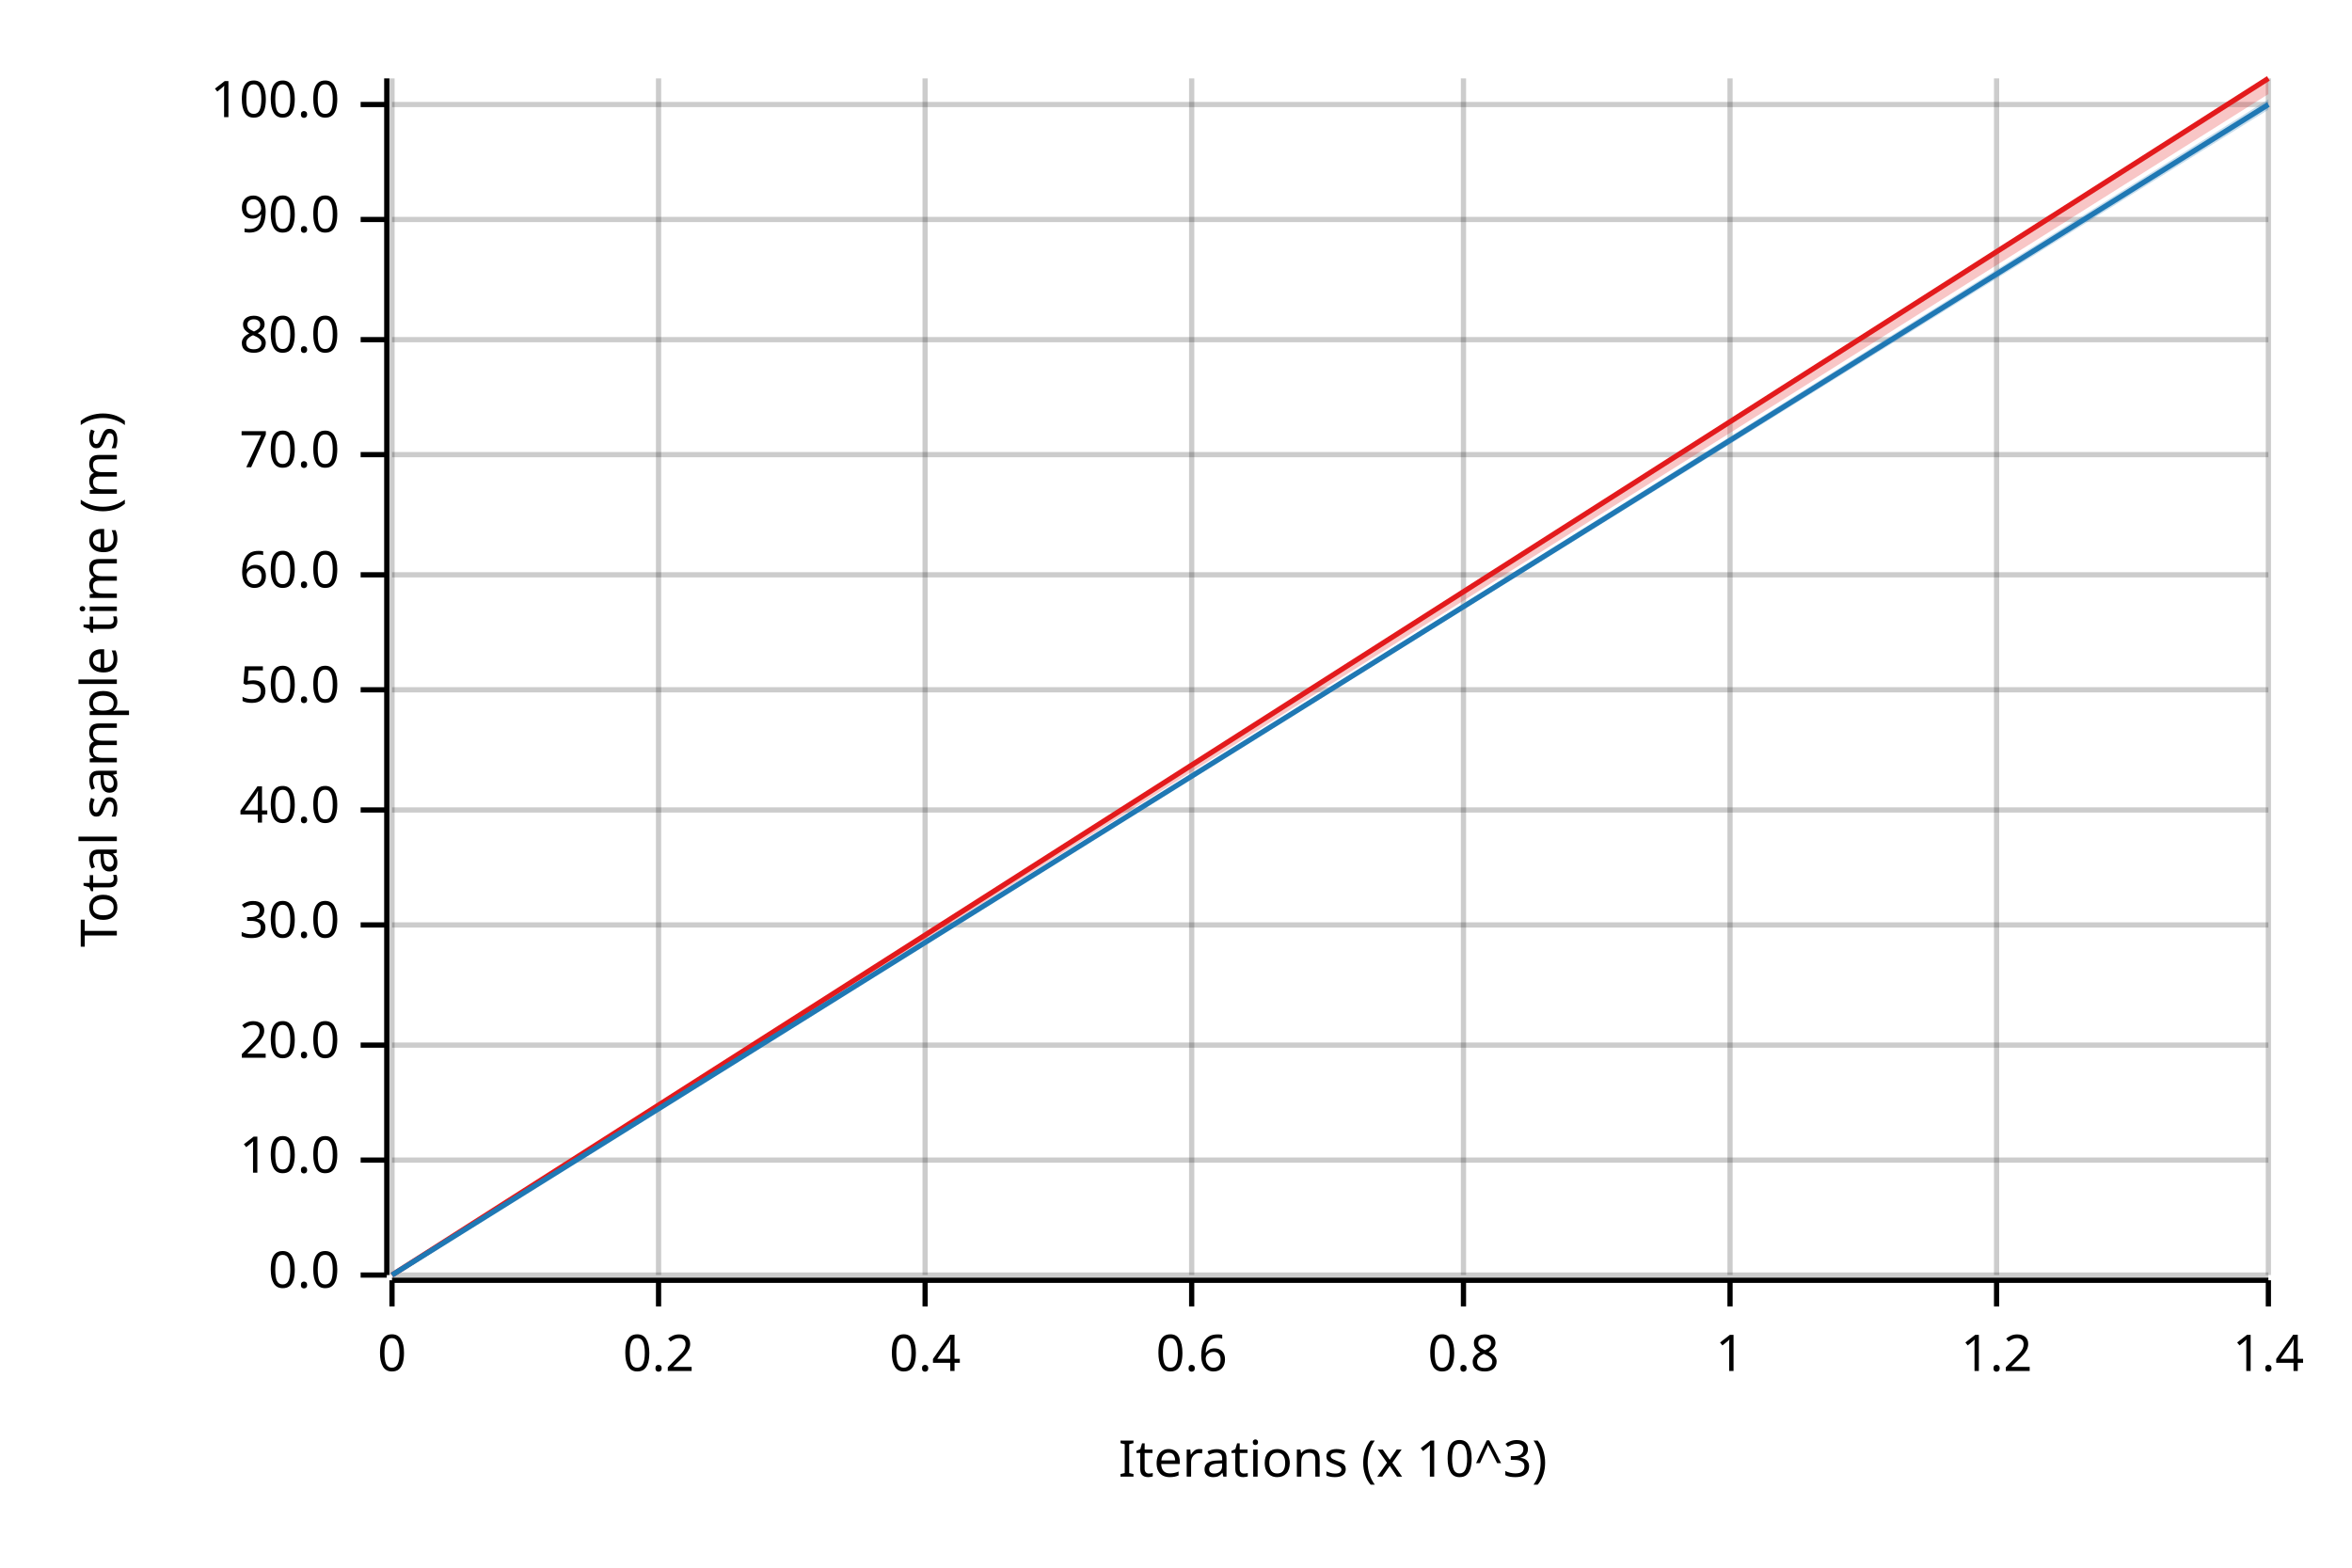
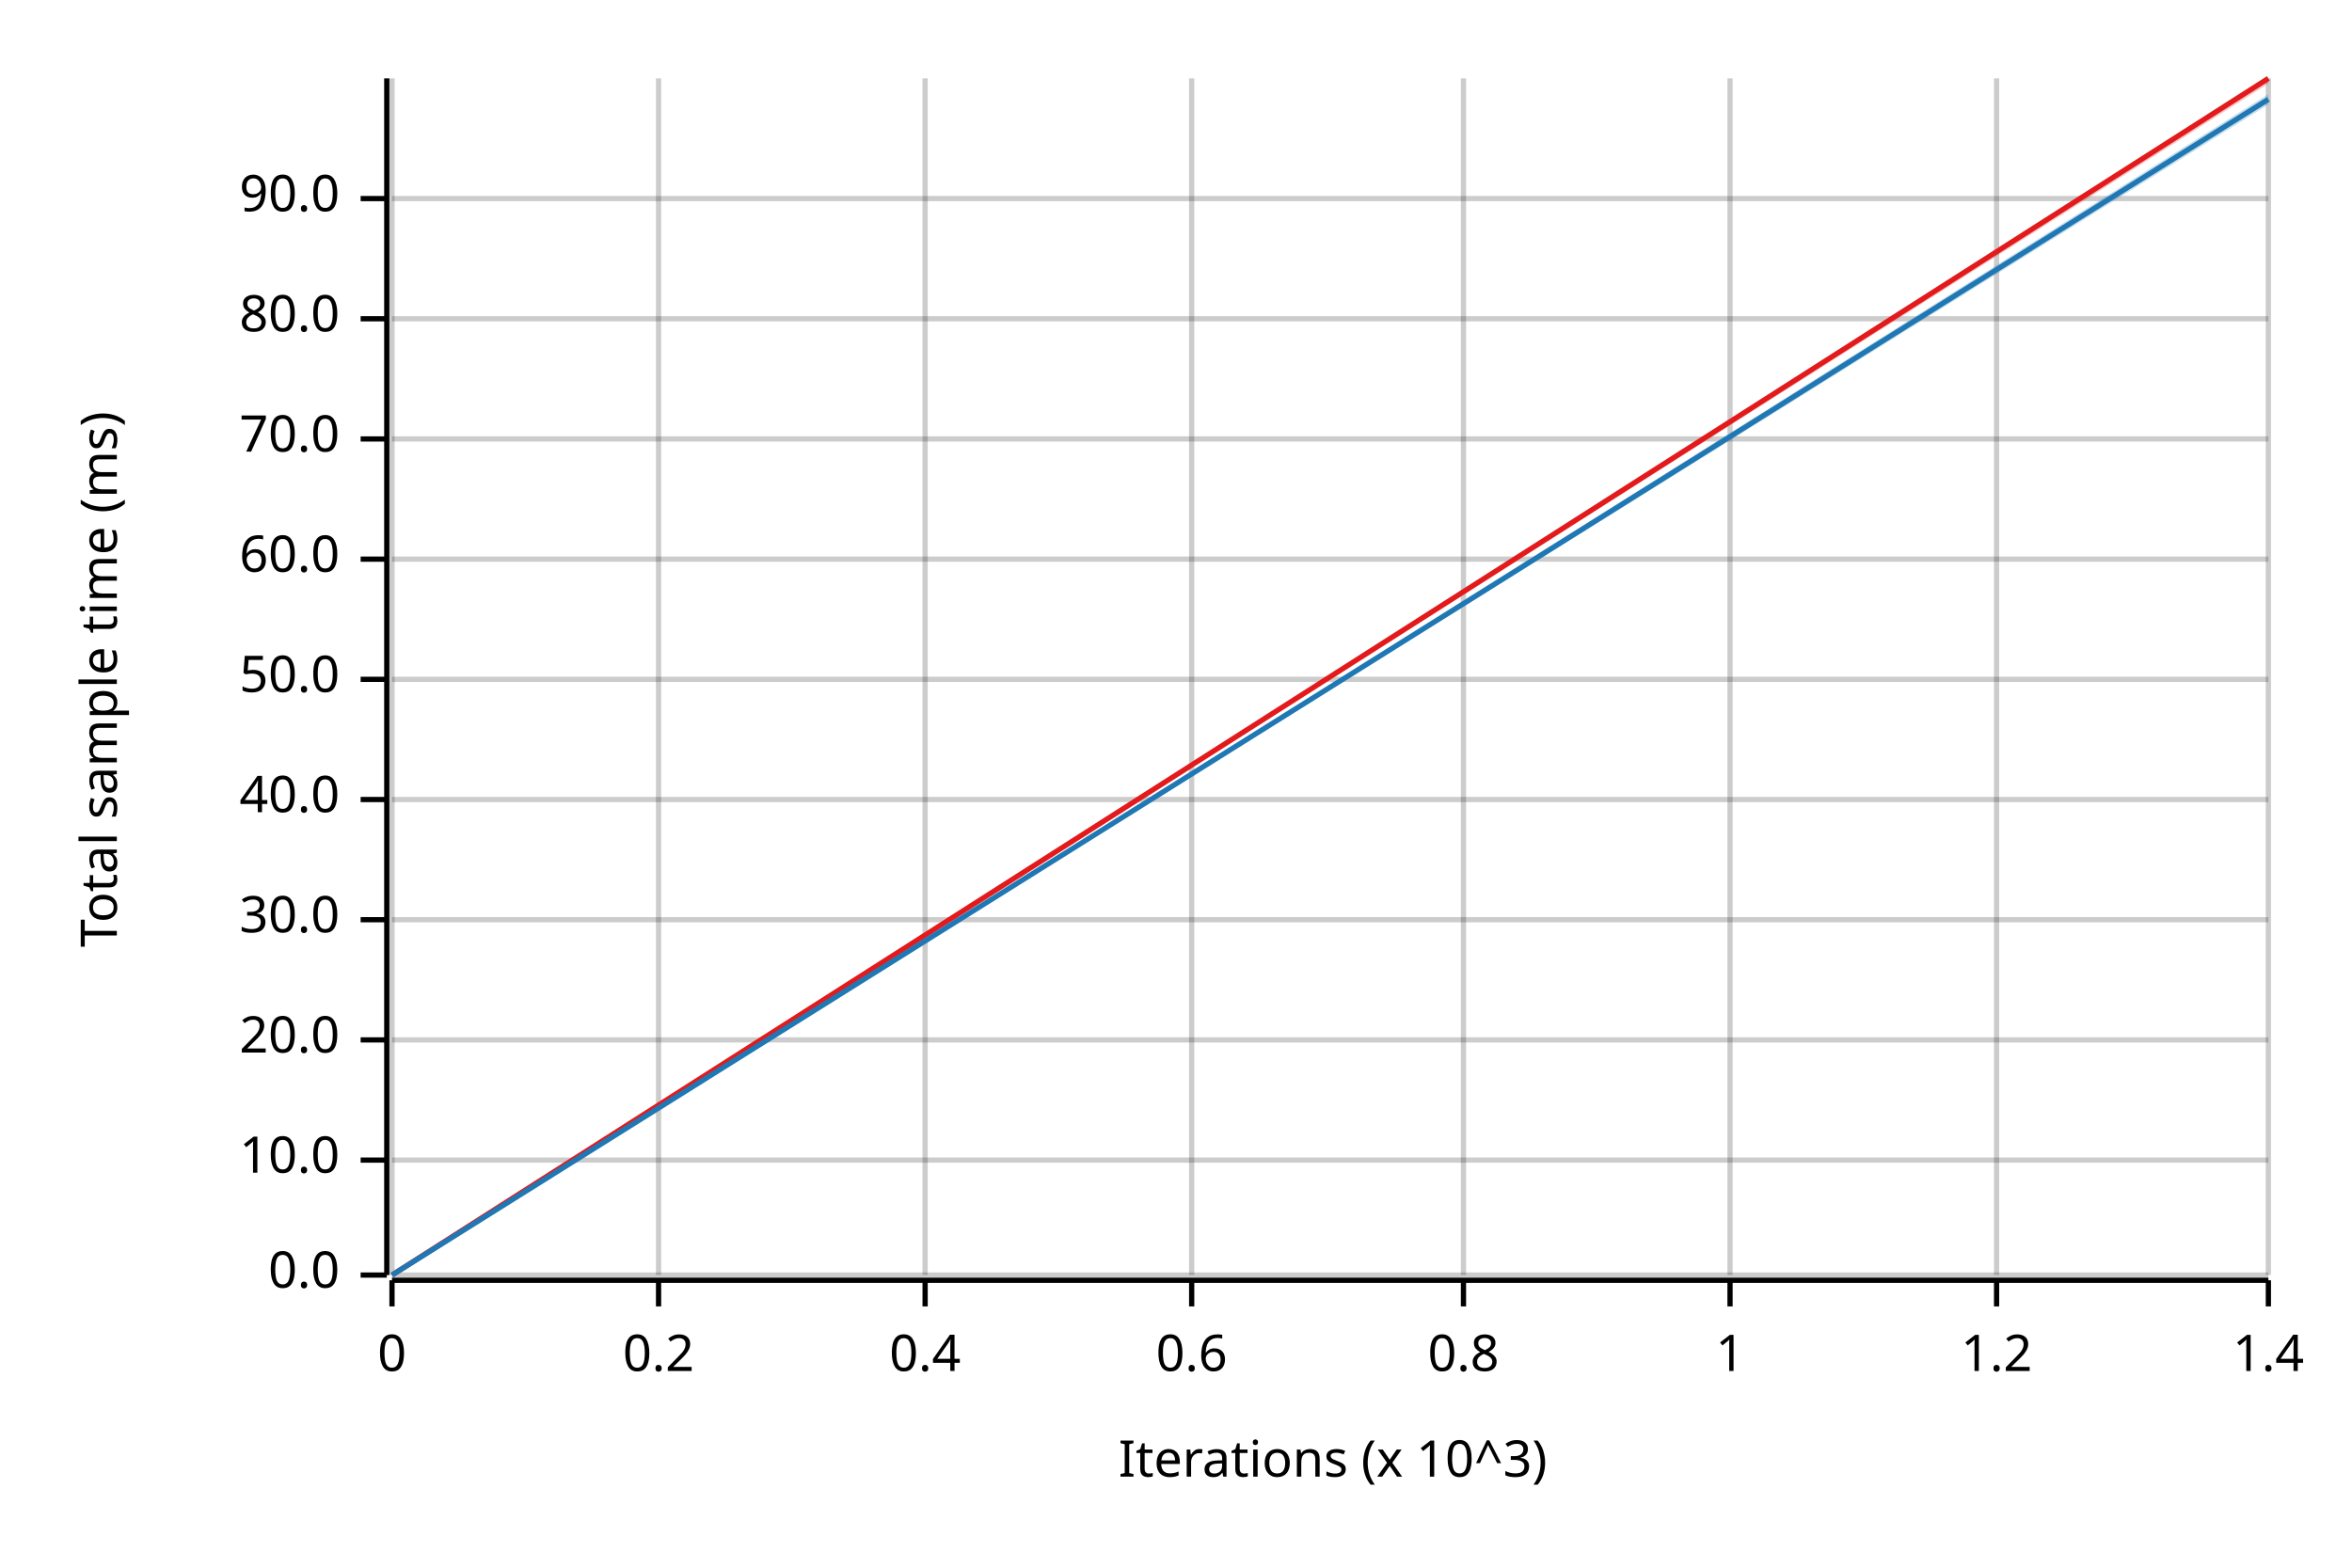
<svg xmlns="http://www.w3.org/2000/svg" width="450" height="300" viewBox="0 0 450 300">
  <text x="15" y="130" dy="0.76em" text-anchor="middle" font-family="sans-serif" font-size="9.677" opacity="1" fill="#000000" transform="rotate(270, 15, 130)">
Total sample time (ms)
</text>
  <text x="255" y="285" dy="-0.5ex" text-anchor="middle" font-family="sans-serif" font-size="9.677" opacity="1" fill="#000000">
Iterations (x 10^3)
</text>
  <line opacity="0.2" stroke="#000000" stroke-width="1" x1="75" y1="244" x2="75" y2="15" />
  <line opacity="0.2" stroke="#000000" stroke-width="1" x1="126" y1="244" x2="126" y2="15" />
  <line opacity="0.2" stroke="#000000" stroke-width="1" x1="177" y1="244" x2="177" y2="15" />
  <line opacity="0.2" stroke="#000000" stroke-width="1" x1="228" y1="244" x2="228" y2="15" />
  <line opacity="0.2" stroke="#000000" stroke-width="1" x1="280" y1="244" x2="280" y2="15" />
  <line opacity="0.2" stroke="#000000" stroke-width="1" x1="331" y1="244" x2="331" y2="15" />
  <line opacity="0.2" stroke="#000000" stroke-width="1" x1="382" y1="244" x2="382" y2="15" />
  <line opacity="0.2" stroke="#000000" stroke-width="1" x1="434" y1="244" x2="434" y2="15" />
  <line opacity="0.2" stroke="#000000" stroke-width="1" x1="75" y1="244" x2="434" y2="244" />
  <line opacity="0.2" stroke="#000000" stroke-width="1" x1="75" y1="222" x2="434" y2="222" />
-   <line opacity="0.2" stroke="#000000" stroke-width="1" x1="75" y1="200" x2="434" y2="200" />
-   <line opacity="0.2" stroke="#000000" stroke-width="1" x1="75" y1="177" x2="434" y2="177" />
-   <line opacity="0.2" stroke="#000000" stroke-width="1" x1="75" y1="155" x2="434" y2="155" />
-   <line opacity="0.2" stroke="#000000" stroke-width="1" x1="75" y1="132" x2="434" y2="132" />
-   <line opacity="0.2" stroke="#000000" stroke-width="1" x1="75" y1="110" x2="434" y2="110" />
-   <line opacity="0.2" stroke="#000000" stroke-width="1" x1="75" y1="87" x2="434" y2="87" />
-   <line opacity="0.2" stroke="#000000" stroke-width="1" x1="75" y1="65" x2="434" y2="65" />
-   <line opacity="0.2" stroke="#000000" stroke-width="1" x1="75" y1="42" x2="434" y2="42" />
-   <line opacity="0.2" stroke="#000000" stroke-width="1" x1="75" y1="20" x2="434" y2="20" />
+   <line opacity="0.2" stroke="#000000" stroke-width="1" x1="75" y1="199" x2="434" y2="199" />
+   <line opacity="0.2" stroke="#000000" stroke-width="1" x1="75" y1="176" x2="434" y2="176" />
+   <line opacity="0.2" stroke="#000000" stroke-width="1" x1="75" y1="153" x2="434" y2="153" />
+   <line opacity="0.2" stroke="#000000" stroke-width="1" x1="75" y1="130" x2="434" y2="130" />
+   <line opacity="0.2" stroke="#000000" stroke-width="1" x1="75" y1="107" x2="434" y2="107" />
+   <line opacity="0.2" stroke="#000000" stroke-width="1" x1="75" y1="84" x2="434" y2="84" />
+   <line opacity="0.2" stroke="#000000" stroke-width="1" x1="75" y1="61" x2="434" y2="61" />
+   <line opacity="0.2" stroke="#000000" stroke-width="1" x1="75" y1="38" x2="434" y2="38" />
  <polyline fill="none" opacity="1" stroke="#000000" stroke-width="1" points="74,15 74,244 " />
  <text x="65" y="244" dy="0.5ex" text-anchor="end" font-family="sans-serif" font-size="9.677" opacity="1" fill="#000000">
0.0
</text>
  <polyline fill="none" opacity="1" stroke="#000000" stroke-width="1" points="69,244 74,244 " />
  <text x="65" y="222" dy="0.5ex" text-anchor="end" font-family="sans-serif" font-size="9.677" opacity="1" fill="#000000">
10.0
</text>
  <polyline fill="none" opacity="1" stroke="#000000" stroke-width="1" points="69,222 74,222 " />
-   <text x="65" y="200" dy="0.5ex" text-anchor="end" font-family="sans-serif" font-size="9.677" opacity="1" fill="#000000">
+   <text x="65" y="199" dy="0.5ex" text-anchor="end" font-family="sans-serif" font-size="9.677" opacity="1" fill="#000000">
20.0
</text>
-   <polyline fill="none" opacity="1" stroke="#000000" stroke-width="1" points="69,200 74,200 " />
-   <text x="65" y="177" dy="0.5ex" text-anchor="end" font-family="sans-serif" font-size="9.677" opacity="1" fill="#000000">
+   <polyline fill="none" opacity="1" stroke="#000000" stroke-width="1" points="69,199 74,199 " />
+   <text x="65" y="176" dy="0.5ex" text-anchor="end" font-family="sans-serif" font-size="9.677" opacity="1" fill="#000000">
30.0
</text>
-   <polyline fill="none" opacity="1" stroke="#000000" stroke-width="1" points="69,177 74,177 " />
-   <text x="65" y="155" dy="0.5ex" text-anchor="end" font-family="sans-serif" font-size="9.677" opacity="1" fill="#000000">
+   <polyline fill="none" opacity="1" stroke="#000000" stroke-width="1" points="69,176 74,176 " />
+   <text x="65" y="153" dy="0.5ex" text-anchor="end" font-family="sans-serif" font-size="9.677" opacity="1" fill="#000000">
40.0
</text>
-   <polyline fill="none" opacity="1" stroke="#000000" stroke-width="1" points="69,155 74,155 " />
-   <text x="65" y="132" dy="0.5ex" text-anchor="end" font-family="sans-serif" font-size="9.677" opacity="1" fill="#000000">
+   <polyline fill="none" opacity="1" stroke="#000000" stroke-width="1" points="69,153 74,153 " />
+   <text x="65" y="130" dy="0.5ex" text-anchor="end" font-family="sans-serif" font-size="9.677" opacity="1" fill="#000000">
50.0
</text>
-   <polyline fill="none" opacity="1" stroke="#000000" stroke-width="1" points="69,132 74,132 " />
-   <text x="65" y="110" dy="0.5ex" text-anchor="end" font-family="sans-serif" font-size="9.677" opacity="1" fill="#000000">
+   <polyline fill="none" opacity="1" stroke="#000000" stroke-width="1" points="69,130 74,130 " />
+   <text x="65" y="107" dy="0.5ex" text-anchor="end" font-family="sans-serif" font-size="9.677" opacity="1" fill="#000000">
60.0
</text>
-   <polyline fill="none" opacity="1" stroke="#000000" stroke-width="1" points="69,110 74,110 " />
-   <text x="65" y="87" dy="0.5ex" text-anchor="end" font-family="sans-serif" font-size="9.677" opacity="1" fill="#000000">
+   <polyline fill="none" opacity="1" stroke="#000000" stroke-width="1" points="69,107 74,107 " />
+   <text x="65" y="84" dy="0.5ex" text-anchor="end" font-family="sans-serif" font-size="9.677" opacity="1" fill="#000000">
70.0
</text>
-   <polyline fill="none" opacity="1" stroke="#000000" stroke-width="1" points="69,87 74,87 " />
-   <text x="65" y="65" dy="0.5ex" text-anchor="end" font-family="sans-serif" font-size="9.677" opacity="1" fill="#000000">
+   <polyline fill="none" opacity="1" stroke="#000000" stroke-width="1" points="69,84 74,84 " />
+   <text x="65" y="61" dy="0.5ex" text-anchor="end" font-family="sans-serif" font-size="9.677" opacity="1" fill="#000000">
80.0
</text>
-   <polyline fill="none" opacity="1" stroke="#000000" stroke-width="1" points="69,65 74,65 " />
-   <text x="65" y="42" dy="0.5ex" text-anchor="end" font-family="sans-serif" font-size="9.677" opacity="1" fill="#000000">
+   <polyline fill="none" opacity="1" stroke="#000000" stroke-width="1" points="69,61 74,61 " />
+   <text x="65" y="38" dy="0.5ex" text-anchor="end" font-family="sans-serif" font-size="9.677" opacity="1" fill="#000000">
90.0
</text>
-   <polyline fill="none" opacity="1" stroke="#000000" stroke-width="1" points="69,42 74,42 " />
-   <text x="65" y="20" dy="0.5ex" text-anchor="end" font-family="sans-serif" font-size="9.677" opacity="1" fill="#000000">
- 100.0
- </text>
-   <polyline fill="none" opacity="1" stroke="#000000" stroke-width="1" points="69,20 74,20 " />
+   <polyline fill="none" opacity="1" stroke="#000000" stroke-width="1" points="69,38 74,38 " />
  <polyline fill="none" opacity="1" stroke="#000000" stroke-width="1" points="75,245 434,245 " />
  <text x="75" y="255" dy="0.76em" text-anchor="middle" font-family="sans-serif" font-size="9.677" opacity="1" fill="#000000">
0
</text>
  <polyline fill="none" opacity="1" stroke="#000000" stroke-width="1" points="75,245 75,250 " />
  <text x="126" y="255" dy="0.76em" text-anchor="middle" font-family="sans-serif" font-size="9.677" opacity="1" fill="#000000">
0.2
</text>
  <polyline fill="none" opacity="1" stroke="#000000" stroke-width="1" points="126,245 126,250 " />
  <text x="177" y="255" dy="0.76em" text-anchor="middle" font-family="sans-serif" font-size="9.677" opacity="1" fill="#000000">
0.4
</text>
  <polyline fill="none" opacity="1" stroke="#000000" stroke-width="1" points="177,245 177,250 " />
  <text x="228" y="255" dy="0.76em" text-anchor="middle" font-family="sans-serif" font-size="9.677" opacity="1" fill="#000000">
0.6
</text>
  <polyline fill="none" opacity="1" stroke="#000000" stroke-width="1" points="228,245 228,250 " />
  <text x="280" y="255" dy="0.76em" text-anchor="middle" font-family="sans-serif" font-size="9.677" opacity="1" fill="#000000">
0.8
</text>
  <polyline fill="none" opacity="1" stroke="#000000" stroke-width="1" points="280,245 280,250 " />
  <text x="331" y="255" dy="0.76em" text-anchor="middle" font-family="sans-serif" font-size="9.677" opacity="1" fill="#000000">
1
</text>
  <polyline fill="none" opacity="1" stroke="#000000" stroke-width="1" points="331,245 331,250 " />
  <text x="382" y="255" dy="0.76em" text-anchor="middle" font-family="sans-serif" font-size="9.677" opacity="1" fill="#000000">
1.2
</text>
  <polyline fill="none" opacity="1" stroke="#000000" stroke-width="1" points="382,245 382,250 " />
  <text x="434" y="255" dy="0.76em" text-anchor="middle" font-family="sans-serif" font-size="9.677" opacity="1" fill="#000000">
1.4
</text>
  <polyline fill="none" opacity="1" stroke="#000000" stroke-width="1" points="434,245 434,250 " />
  <polyline fill="none" opacity="1" stroke="#E31A1C" stroke-width="1" points="75,244 434,15 " />
-   <polygon opacity="0.25" fill="#E31A1C" points="75,244 434,18 434,15 " />
-   <polyline fill="none" opacity="1" stroke="#1F78B4" stroke-width="1" points="75,244 434,20 " />
-   <polygon opacity="0.25" fill="#1F78B4" points="75,244 434,21 434,19 " />
+   <polygon opacity="0.25" fill="#E31A1C" points="75,244 434,16 434,15 " />
+   <polyline fill="none" opacity="1" stroke="#1F78B4" stroke-width="1" points="75,244 434,19 " />
+   <polygon opacity="0.25" fill="#1F78B4" points="75,244 434,20 434,18 " />
</svg>
